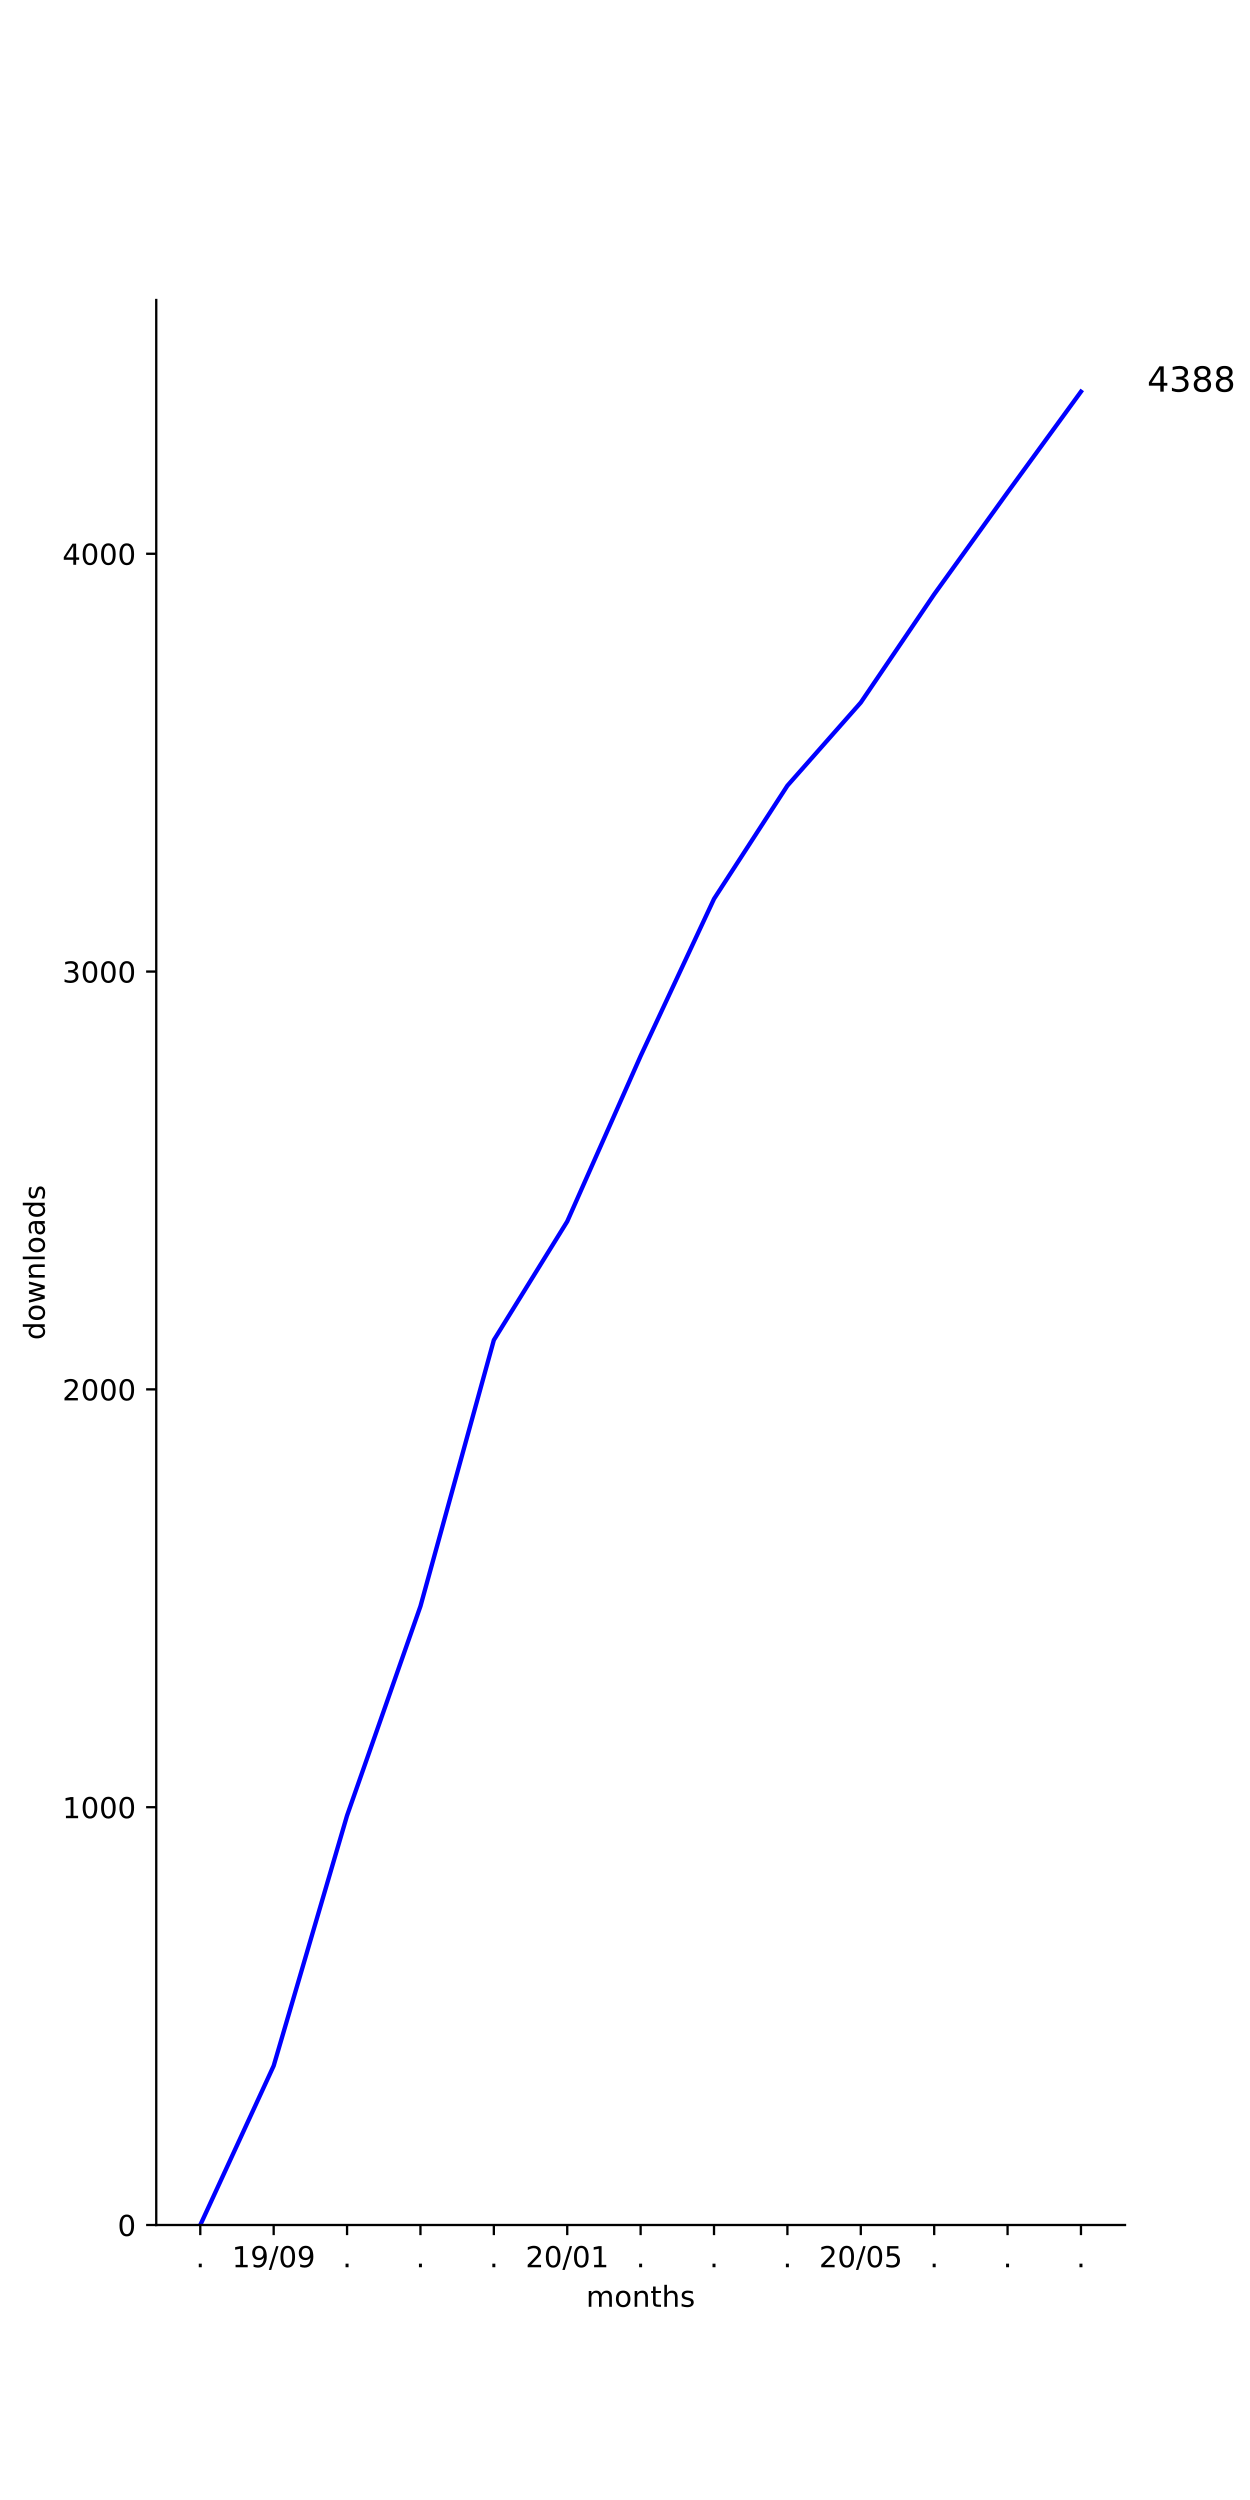
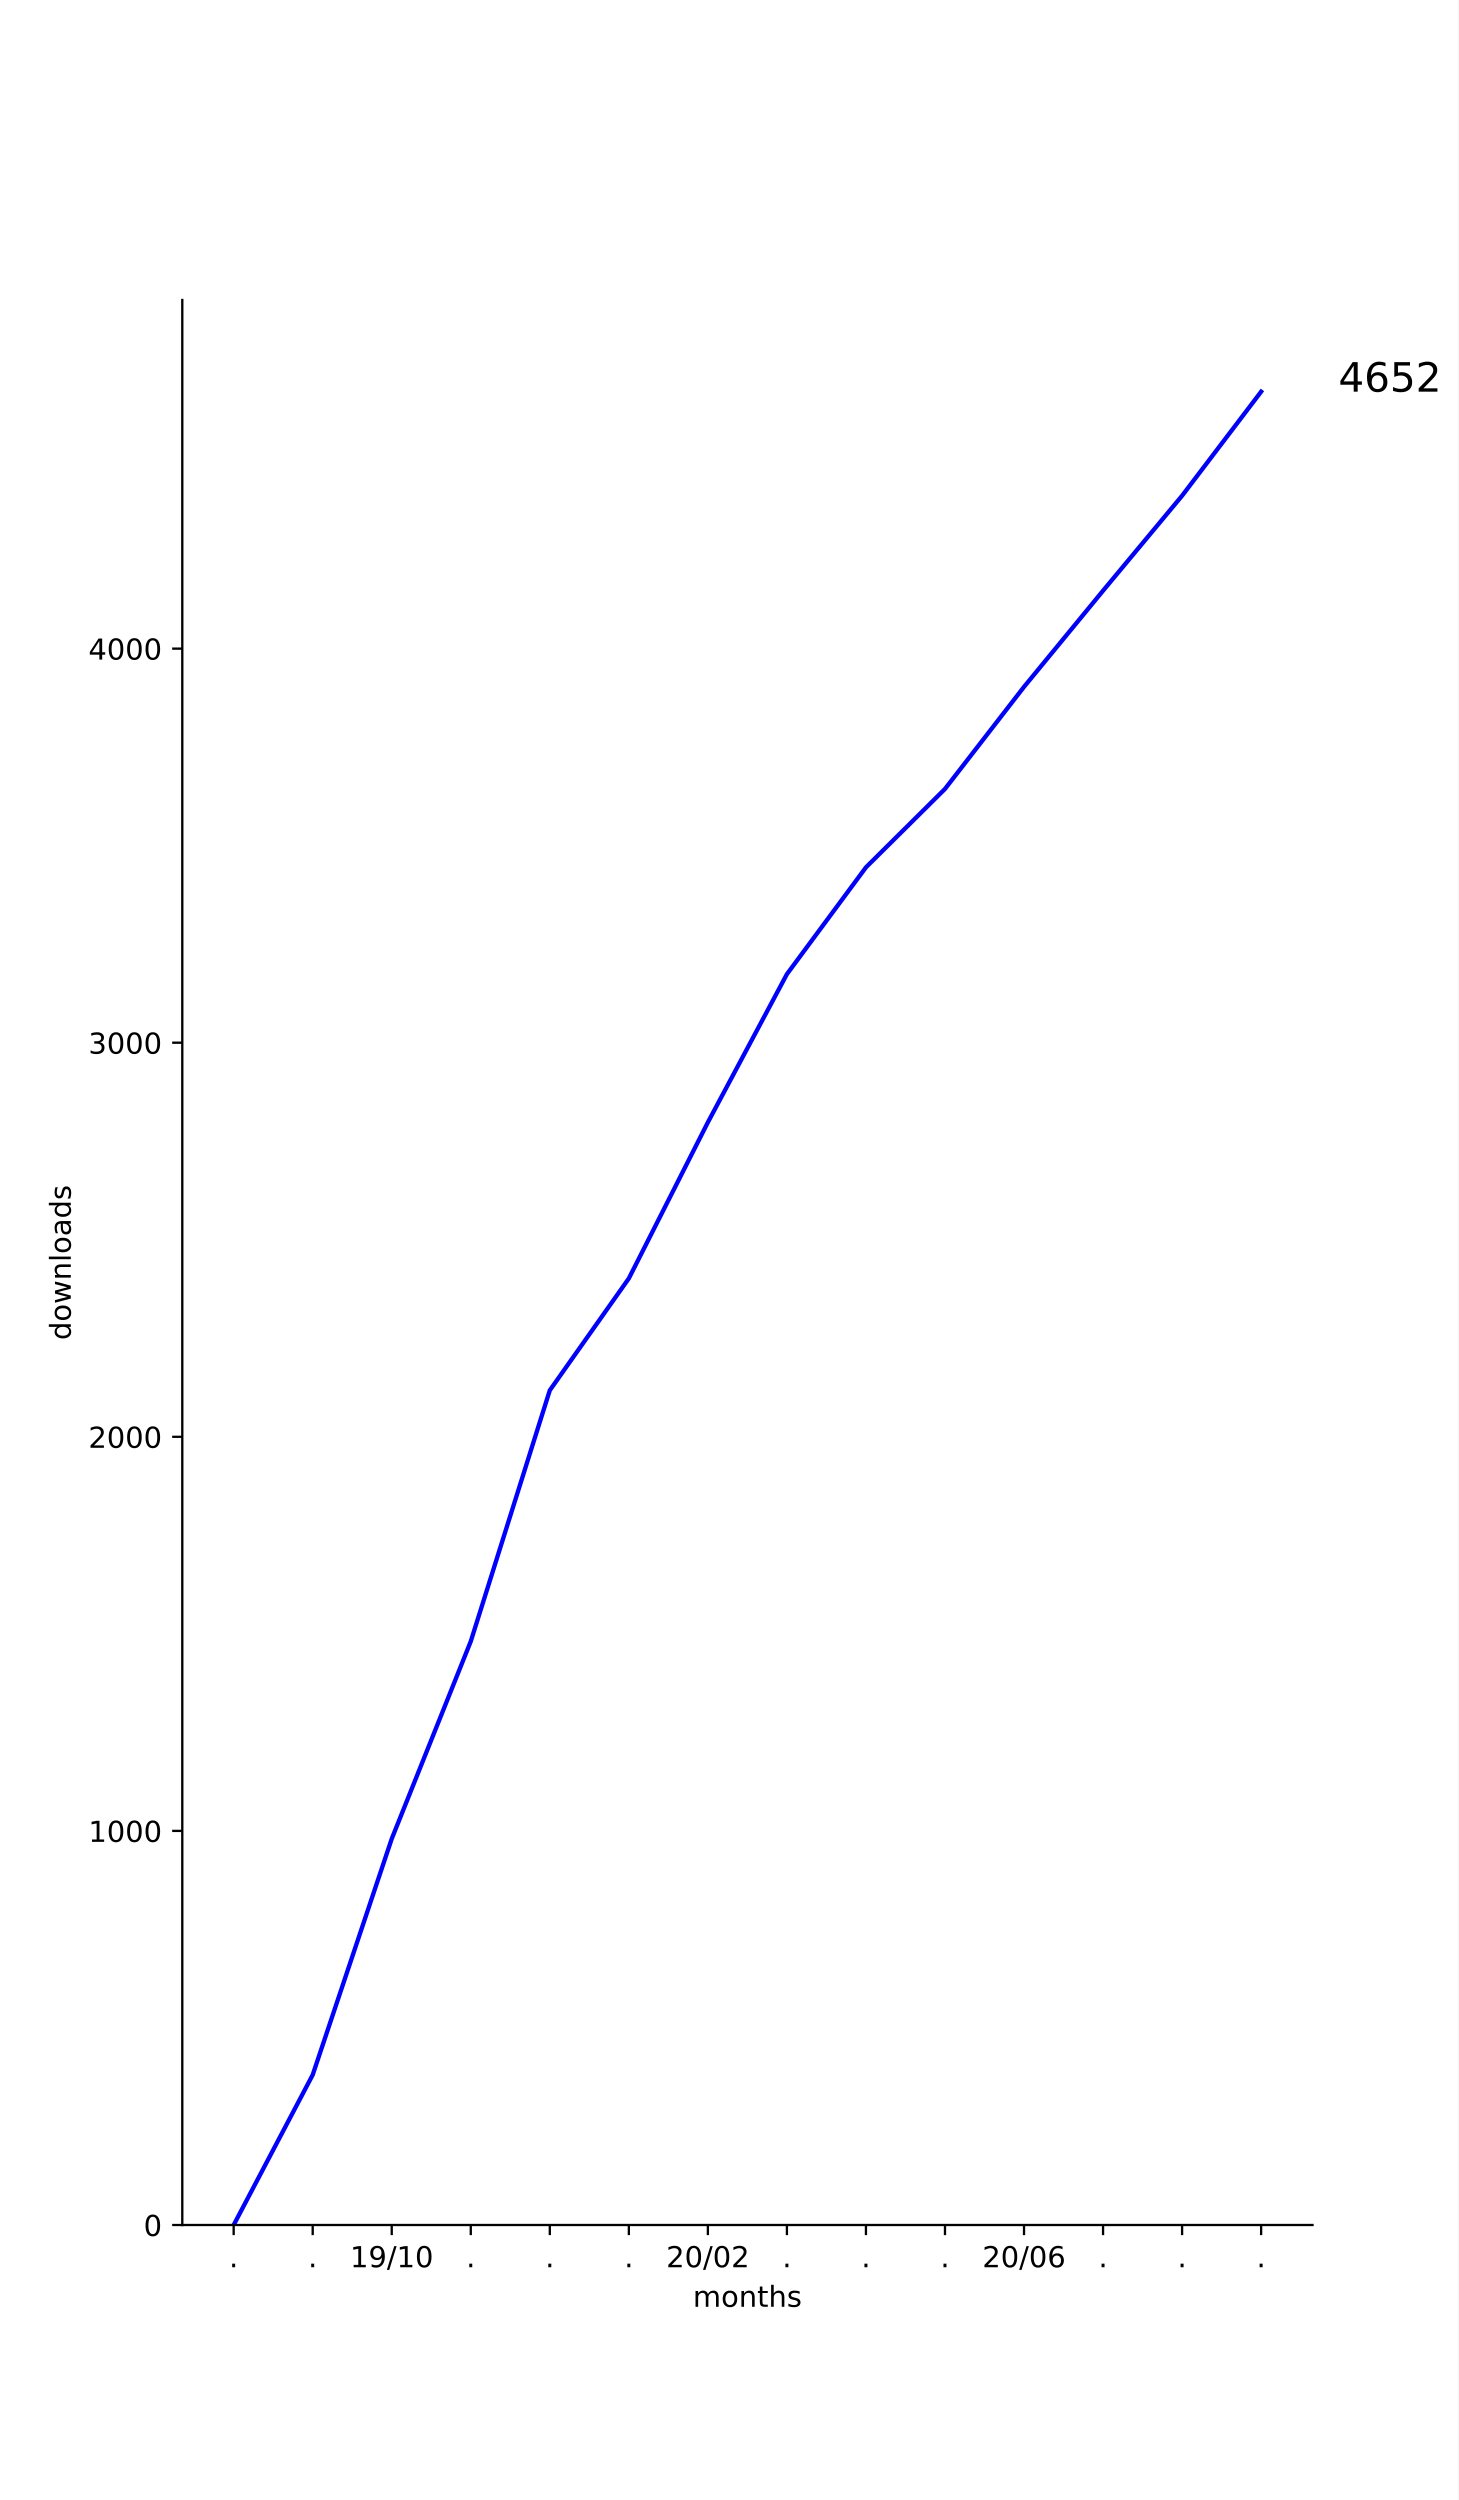
- <svg xmlns="http://www.w3.org/2000/svg" xmlns:xlink="http://www.w3.org/1999/xlink" height="864pt" version="1.1" viewBox="0 0 432 864" width="432pt">
+ <svg xmlns="http://www.w3.org/2000/svg" xmlns:xlink="http://www.w3.org/1999/xlink" height="864pt" version="1.1" viewBox="0 0 504 864" width="504pt">
  <defs>
    <style type="text/css">
*{stroke-linecap:butt;stroke-linejoin:round;}
  </style>
  </defs>
  <g id="figure_1">
    <g id="patch_1">
-       <path d="M 0 864  L 432 864  L 432 0  L 0 0  z " style="fill:#ffffff;" />
+       <path d="M 0 864  L 504 864  L 504 0  L 0 0  z " style="fill:#ffffff;" />
    </g>
    <g id="axes_1">
      <g id="patch_2">
-         <path d="M 54 768.96  L 388.8 768.96  L 388.8 103.68  L 54 103.68  z " style="fill:#ffffff;" />
+         <path d="M 63 768.96  L 453.6 768.96  L 453.6 103.68  L 63 103.68  z " style="fill:#ffffff;" />
      </g>
      <g id="matplotlib.axis_1">
        <g id="xtick_1">
          <g id="line2d_1">
            <defs>
-               <path d="M 0 0  L 0 3.5  " id="m21fe0d83d7" style="stroke:#000000;stroke-width:0.8;" />
-             </defs>
-             <g>
-               <use style="stroke:#000000;stroke-width:0.8;" x="69.218" xlink:href="#m21fe0d83d7" y="768.96" />
+               <path d="M 0 0  L 0 3.5  " id="m83b0f0564b" style="stroke:#000000;stroke-width:0.8;" />
+             </defs>
+             <g>
+               <use style="stroke:#000000;stroke-width:0.8;" x="80.755" xlink:href="#m83b0f0564b" y="768.96" />
            </g>
          </g>
          <g id="text_1">
            <defs>
              <path d="M 10.688 12.406  L 21 12.406  L 21 0  L 10.688 0  z " id="DejaVuSans-2e" />
            </defs>
-             <g transform="translate(67.62912 783.5584)scale(0.1 -0.1)">
+             <g transform="translate(79.16548 783.5584)scale(0.1 -0.1)">
              <use xlink:href="#DejaVuSans-2e" />
            </g>
          </g>
        </g>
        <g id="xtick_2">
          <g id="line2d_2">
            <g>
-               <use style="stroke:#000000;stroke-width:0.8;" x="94.582" xlink:href="#m21fe0d83d7" y="768.96" />
+               <use style="stroke:#000000;stroke-width:0.8;" x="108.069" xlink:href="#m83b0f0564b" y="768.96" />
            </g>
          </g>
          <g id="text_2">
+             <g transform="translate(106.4802 783.5584)scale(0.1 -0.1)">
+               <use xlink:href="#DejaVuSans-2e" />
+             </g>
+           </g>
+         </g>
+         <g id="xtick_3">
+           <g id="line2d_3">
+             <g>
+               <use style="stroke:#000000;stroke-width:0.8;" x="135.384" xlink:href="#m83b0f0564b" y="768.96" />
+             </g>
+           </g>
+           <g id="text_3">
            <defs>
              <path d="M 12.406 8.297  L 28.516 8.297  L 28.516 63.922  L 10.984 60.406  L 10.984 69.391  L 28.422 72.906  L 38.281 72.906  L 38.281 8.297  L 54.391 8.297  L 54.391 0  L 12.406 0  z " id="DejaVuSans-31" />
              <path d="M 10.984 1.516  L 10.984 10.5  Q 14.703 8.734 18.5 7.812  Q 22.312 6.891 25.984 6.891  Q 35.75 6.891 40.891 13.453  Q 46.047 20.016 46.781 33.406  Q 43.953 29.203 39.594 26.953  Q 35.25 24.703 29.984 24.703  Q 19.047 24.703 12.672 31.312  Q 6.297 37.938 6.297 49.422  Q 6.297 60.641 12.938 67.422  Q 19.578 74.219 30.609 74.219  Q 43.266 74.219 49.922 64.516  Q 56.594 54.828 56.594 36.375  Q 56.594 19.141 48.406 8.859  Q 40.234 -1.422 26.422 -1.422  Q 22.703 -1.422 18.891 -0.688  Q 15.094 0.047 10.984 1.516  z M 30.609 32.422  Q 37.25 32.422 41.125 36.953  Q 45.016 41.5 45.016 49.422  Q 45.016 57.281 41.125 61.844  Q 37.25 66.406 30.609 66.406  Q 23.969 66.406 20.094 61.844  Q 16.219 57.281 16.219 49.422  Q 16.219 41.5 20.094 36.953  Q 23.969 32.422 30.609 32.422  z " id="DejaVuSans-39" />
              <path d="M 25.391 72.906  L 33.688 72.906  L 8.297 -9.281  L 0 -9.281  z " id="DejaVuSans-2f" />
              <path d="M 31.781 66.406  Q 24.172 66.406 20.328 58.906  Q 16.5 51.422 16.5 36.375  Q 16.5 21.391 20.328 13.891  Q 24.172 6.391 31.781 6.391  Q 39.453 6.391 43.281 13.891  Q 47.125 21.391 47.125 36.375  Q 47.125 51.422 43.281 58.906  Q 39.453 66.406 31.781 66.406  z M 31.781 74.219  Q 44.047 74.219 50.516 64.516  Q 56.984 54.828 56.984 36.375  Q 56.984 17.969 50.516 8.266  Q 44.047 -1.422 31.781 -1.422  Q 19.531 -1.422 13.062 8.266  Q 6.594 17.969 6.594 36.375  Q 6.594 54.828 13.062 64.516  Q 19.531 74.219 31.781 74.219  z " id="DejaVuSans-30" />
            </defs>
-             <g transform="translate(80.17244 783.5584)scale(0.1 -0.1)">
+             <g transform="translate(120.9745 783.5584)scale(0.1 -0.1)">
              <use xlink:href="#DejaVuSans-31" />
              <use x="63.623" xlink:href="#DejaVuSans-39" />
              <use x="127.246" xlink:href="#DejaVuSans-2f" />
-               <use x="160.938" xlink:href="#DejaVuSans-30" />
-               <use x="224.561" xlink:href="#DejaVuSans-39" />
-             </g>
-           </g>
-         </g>
-         <g id="xtick_3">
-           <g id="line2d_3">
-             <g>
-               <use style="stroke:#000000;stroke-width:0.8;" x="119.945" xlink:href="#m21fe0d83d7" y="768.96" />
-             </g>
-           </g>
-           <g id="text_3">
-             <g transform="translate(118.3564 783.5584)scale(0.1 -0.1)">
-               <use xlink:href="#DejaVuSans-2e" />
+               <use x="160.938" xlink:href="#DejaVuSans-31" />
+               <use x="224.561" xlink:href="#DejaVuSans-30" />
            </g>
          </g>
        </g>
        <g id="xtick_4">
          <g id="line2d_4">
            <g>
-               <use style="stroke:#000000;stroke-width:0.8;" x="145.309" xlink:href="#m21fe0d83d7" y="768.96" />
+               <use style="stroke:#000000;stroke-width:0.8;" x="162.699" xlink:href="#m83b0f0564b" y="768.96" />
            </g>
          </g>
          <g id="text_4">
-             <g transform="translate(143.72 783.5584)scale(0.1 -0.1)">
+             <g transform="translate(161.1095 783.5584)scale(0.1 -0.1)">
              <use xlink:href="#DejaVuSans-2e" />
            </g>
          </g>
        </g>
        <g id="xtick_5">
          <g id="line2d_5">
            <g>
-               <use style="stroke:#000000;stroke-width:0.8;" x="170.673" xlink:href="#m21fe0d83d7" y="768.96" />
+               <use style="stroke:#000000;stroke-width:0.8;" x="190.013" xlink:href="#m83b0f0564b" y="768.96" />
            </g>
          </g>
          <g id="text_5">
-             <g transform="translate(169.0837 783.5584)scale(0.1 -0.1)">
+             <g transform="translate(188.4242 783.5584)scale(0.1 -0.1)">
              <use xlink:href="#DejaVuSans-2e" />
            </g>
          </g>
        </g>
        <g id="xtick_6">
          <g id="line2d_6">
            <g>
-               <use style="stroke:#000000;stroke-width:0.8;" x="196.036" xlink:href="#m21fe0d83d7" y="768.96" />
+               <use style="stroke:#000000;stroke-width:0.8;" x="217.328" xlink:href="#m83b0f0564b" y="768.96" />
            </g>
          </g>
          <g id="text_6">
+             <g transform="translate(215.7389 783.5584)scale(0.1 -0.1)">
+               <use xlink:href="#DejaVuSans-2e" />
+             </g>
+           </g>
+         </g>
+         <g id="xtick_7">
+           <g id="line2d_7">
+             <g>
+               <use style="stroke:#000000;stroke-width:0.8;" x="244.643" xlink:href="#m83b0f0564b" y="768.96" />
+             </g>
+           </g>
+           <g id="text_7">
            <defs>
              <path d="M 19.188 8.297  L 53.609 8.297  L 53.609 0  L 7.328 0  L 7.328 8.297  Q 12.938 14.109 22.625 23.891  Q 32.328 33.688 34.812 36.531  Q 39.547 41.844 41.422 45.531  Q 43.312 49.219 43.312 52.781  Q 43.312 58.594 39.234 62.25  Q 35.156 65.922 28.609 65.922  Q 23.969 65.922 18.812 64.312  Q 13.672 62.703 7.812 59.422  L 7.812 69.391  Q 13.766 71.781 18.938 73  Q 24.125 74.219 28.422 74.219  Q 39.75 74.219 46.484 68.547  Q 53.219 62.891 53.219 53.422  Q 53.219 48.922 51.531 44.891  Q 49.859 40.875 45.406 35.406  Q 44.188 33.984 37.641 27.219  Q 31.109 20.453 19.188 8.297  z " id="DejaVuSans-32" />
            </defs>
-             <g transform="translate(181.627 783.5584)scale(0.1 -0.1)">
+             <g transform="translate(230.2333 783.5584)scale(0.1 -0.1)">
              <use xlink:href="#DejaVuSans-32" />
              <use x="63.623" xlink:href="#DejaVuSans-30" />
              <use x="127.246" xlink:href="#DejaVuSans-2f" />
              <use x="160.938" xlink:href="#DejaVuSans-30" />
-               <use x="224.561" xlink:href="#DejaVuSans-31" />
-             </g>
-           </g>
-         </g>
-         <g id="xtick_7">
-           <g id="line2d_7">
-             <g>
-               <use style="stroke:#000000;stroke-width:0.8;" x="221.4" xlink:href="#m21fe0d83d7" y="768.96" />
-             </g>
-           </g>
-           <g id="text_7">
-             <g transform="translate(219.8109 783.5584)scale(0.1 -0.1)">
-               <use xlink:href="#DejaVuSans-2e" />
+               <use x="224.561" xlink:href="#DejaVuSans-32" />
            </g>
          </g>
        </g>
        <g id="xtick_8">
          <g id="line2d_8">
            <g>
-               <use style="stroke:#000000;stroke-width:0.8;" x="246.764" xlink:href="#m21fe0d83d7" y="768.96" />
+               <use style="stroke:#000000;stroke-width:0.8;" x="271.957" xlink:href="#m83b0f0564b" y="768.96" />
            </g>
          </g>
          <g id="text_8">
-             <g transform="translate(245.1746 783.5584)scale(0.1 -0.1)">
+             <g transform="translate(270.3683 783.5584)scale(0.1 -0.1)">
              <use xlink:href="#DejaVuSans-2e" />
            </g>
          </g>
        </g>
        <g id="xtick_9">
          <g id="line2d_9">
            <g>
-               <use style="stroke:#000000;stroke-width:0.8;" x="272.127" xlink:href="#m21fe0d83d7" y="768.96" />
+               <use style="stroke:#000000;stroke-width:0.8;" x="299.272" xlink:href="#m83b0f0564b" y="768.96" />
            </g>
          </g>
          <g id="text_9">
-             <g transform="translate(270.5382 783.5584)scale(0.1 -0.1)">
+             <g transform="translate(297.683 783.5584)scale(0.1 -0.1)">
              <use xlink:href="#DejaVuSans-2e" />
            </g>
          </g>
        </g>
        <g id="xtick_10">
          <g id="line2d_10">
            <g>
-               <use style="stroke:#000000;stroke-width:0.8;" x="297.491" xlink:href="#m21fe0d83d7" y="768.96" />
+               <use style="stroke:#000000;stroke-width:0.8;" x="326.587" xlink:href="#m83b0f0564b" y="768.96" />
            </g>
          </g>
          <g id="text_10">
-             <defs>
-               <path d="M 10.797 72.906  L 49.516 72.906  L 49.516 64.594  L 19.828 64.594  L 19.828 46.734  Q 21.969 47.469 24.109 47.828  Q 26.266 48.188 28.422 48.188  Q 40.625 48.188 47.75 41.5  Q 54.891 34.812 54.891 23.391  Q 54.891 11.625 47.562 5.094  Q 40.234 -1.422 26.906 -1.422  Q 22.312 -1.422 17.547 -0.641  Q 12.797 0.141 7.719 1.703  L 7.719 11.625  Q 12.109 9.234 16.797 8.062  Q 21.484 6.891 26.703 6.891  Q 35.156 6.891 40.078 11.328  Q 45.016 15.766 45.016 23.391  Q 45.016 31 40.078 35.438  Q 35.156 39.891 26.703 39.891  Q 22.75 39.891 18.812 39.016  Q 14.891 38.141 10.797 36.281  z " id="DejaVuSans-35" />
-             </defs>
-             <g transform="translate(283.0815 783.5584)scale(0.1 -0.1)">
+             <g transform="translate(324.9977 783.5584)scale(0.1 -0.1)">
+               <use xlink:href="#DejaVuSans-2e" />
+             </g>
+           </g>
+         </g>
+         <g id="xtick_11">
+           <g id="line2d_11">
+             <g>
+               <use style="stroke:#000000;stroke-width:0.8;" x="353.901" xlink:href="#m83b0f0564b" y="768.96" />
+             </g>
+           </g>
+           <g id="text_11">
+             <defs>
+               <path d="M 33.016 40.375  Q 26.375 40.375 22.484 35.828  Q 18.609 31.297 18.609 23.391  Q 18.609 15.531 22.484 10.953  Q 26.375 6.391 33.016 6.391  Q 39.656 6.391 43.531 10.953  Q 47.406 15.531 47.406 23.391  Q 47.406 31.297 43.531 35.828  Q 39.656 40.375 33.016 40.375  z M 52.594 71.297  L 52.594 62.312  Q 48.875 64.062 45.094 64.984  Q 41.312 65.922 37.594 65.922  Q 27.828 65.922 22.672 59.328  Q 17.531 52.734 16.797 39.406  Q 19.672 43.656 24.016 45.922  Q 28.375 48.188 33.594 48.188  Q 44.578 48.188 50.953 41.516  Q 57.328 34.859 57.328 23.391  Q 57.328 12.156 50.688 5.359  Q 44.047 -1.422 33.016 -1.422  Q 20.359 -1.422 13.672 8.266  Q 6.984 17.969 6.984 36.375  Q 6.984 53.656 15.188 63.938  Q 23.391 74.219 37.203 74.219  Q 40.922 74.219 44.703 73.484  Q 48.484 72.75 52.594 71.297  z " id="DejaVuSans-36" />
+             </defs>
+             <g transform="translate(339.492 783.5584)scale(0.1 -0.1)">
              <use xlink:href="#DejaVuSans-32" />
              <use x="63.623" xlink:href="#DejaVuSans-30" />
              <use x="127.246" xlink:href="#DejaVuSans-2f" />
              <use x="160.938" xlink:href="#DejaVuSans-30" />
-               <use x="224.561" xlink:href="#DejaVuSans-35" />
-             </g>
-           </g>
-         </g>
-         <g id="xtick_11">
-           <g id="line2d_11">
-             <g>
-               <use style="stroke:#000000;stroke-width:0.8;" x="322.855" xlink:href="#m21fe0d83d7" y="768.96" />
-             </g>
-           </g>
-           <g id="text_11">
-             <g transform="translate(321.2655 783.5584)scale(0.1 -0.1)">
-               <use xlink:href="#DejaVuSans-2e" />
+               <use x="224.561" xlink:href="#DejaVuSans-36" />
            </g>
          </g>
        </g>
        <g id="xtick_12">
          <g id="line2d_12">
            <g>
-               <use style="stroke:#000000;stroke-width:0.8;" x="348.218" xlink:href="#m21fe0d83d7" y="768.96" />
+               <use style="stroke:#000000;stroke-width:0.8;" x="381.216" xlink:href="#m83b0f0564b" y="768.96" />
            </g>
          </g>
          <g id="text_12">
-             <g transform="translate(346.6291 783.5584)scale(0.1 -0.1)">
+             <g transform="translate(379.627 783.5584)scale(0.1 -0.1)">
              <use xlink:href="#DejaVuSans-2e" />
            </g>
          </g>
        </g>
        <g id="xtick_13">
          <g id="line2d_13">
            <g>
-               <use style="stroke:#000000;stroke-width:0.8;" x="373.582" xlink:href="#m21fe0d83d7" y="768.96" />
+               <use style="stroke:#000000;stroke-width:0.8;" x="408.531" xlink:href="#m83b0f0564b" y="768.96" />
            </g>
          </g>
          <g id="text_13">
-             <g transform="translate(371.9928 783.5584)scale(0.1 -0.1)">
-               <use xlink:href="#DejaVuSans-2e" />
-             </g>
-           </g>
-         </g>
-         <g id="text_14">
+             <g transform="translate(406.9417 783.5584)scale(0.1 -0.1)">
+               <use xlink:href="#DejaVuSans-2e" />
+             </g>
+           </g>
+         </g>
+         <g id="xtick_14">
+           <g id="line2d_14">
+             <g>
+               <use style="stroke:#000000;stroke-width:0.8;" x="435.845" xlink:href="#m83b0f0564b" y="768.96" />
+             </g>
+           </g>
+           <g id="text_14">
+             <g transform="translate(434.2564 783.5584)scale(0.1 -0.1)">
+               <use xlink:href="#DejaVuSans-2e" />
+             </g>
+           </g>
+         </g>
+         <g id="text_15">
          <defs>
            <path d="M 52 44.188  Q 55.375 50.25 60.062 53.125  Q 64.75 56 71.094 56  Q 79.641 56 84.281 50.016  Q 88.922 44.047 88.922 33.016  L 88.922 0  L 79.891 0  L 79.891 32.719  Q 79.891 40.578 77.094 44.375  Q 74.312 48.188 68.609 48.188  Q 61.625 48.188 57.562 43.547  Q 53.516 38.922 53.516 30.906  L 53.516 0  L 44.484 0  L 44.484 32.719  Q 44.484 40.625 41.703 44.406  Q 38.922 48.188 33.109 48.188  Q 26.219 48.188 22.156 43.531  Q 18.109 38.875 18.109 30.906  L 18.109 0  L 9.078 0  L 9.078 54.688  L 18.109 54.688  L 18.109 46.188  Q 21.188 51.219 25.484 53.609  Q 29.781 56 35.688 56  Q 41.656 56 45.828 52.969  Q 50 49.953 52 44.188  z " id="DejaVuSans-6d" />
            <path d="M 30.609 48.391  Q 23.391 48.391 19.188 42.75  Q 14.984 37.109 14.984 27.297  Q 14.984 17.484 19.156 11.844  Q 23.344 6.203 30.609 6.203  Q 37.797 6.203 41.984 11.859  Q 46.188 17.531 46.188 27.297  Q 46.188 37.016 41.984 42.703  Q 37.797 48.391 30.609 48.391  z M 30.609 56  Q 42.328 56 49.016 48.375  Q 55.719 40.766 55.719 27.297  Q 55.719 13.875 49.016 6.219  Q 42.328 -1.422 30.609 -1.422  Q 18.844 -1.422 12.172 6.219  Q 5.516 13.875 5.516 27.297  Q 5.516 40.766 12.172 48.375  Q 18.844 56 30.609 56  z " id="DejaVuSans-6f" />
            <path d="M 54.891 33.016  L 54.891 0  L 45.906 0  L 45.906 32.719  Q 45.906 40.484 42.875 44.328  Q 39.844 48.188 33.797 48.188  Q 26.516 48.188 22.312 43.547  Q 18.109 38.922 18.109 30.906  L 18.109 0  L 9.078 0  L 9.078 54.688  L 18.109 54.688  L 18.109 46.188  Q 21.344 51.125 25.703 53.562  Q 30.078 56 35.797 56  Q 45.219 56 50.047 50.172  Q 54.891 44.344 54.891 33.016  z " id="DejaVuSans-6e" />
            <path d="M 18.312 70.219  L 18.312 54.688  L 36.812 54.688  L 36.812 47.703  L 18.312 47.703  L 18.312 18.016  Q 18.312 11.328 20.141 9.422  Q 21.969 7.516 27.594 7.516  L 36.812 7.516  L 36.812 0  L 27.594 0  Q 17.188 0 13.234 3.875  Q 9.281 7.766 9.281 18.016  L 9.281 47.703  L 2.688 47.703  L 2.688 54.688  L 9.281 54.688  L 9.281 70.219  z " id="DejaVuSans-74" />
            <path d="M 54.891 33.016  L 54.891 0  L 45.906 0  L 45.906 32.719  Q 45.906 40.484 42.875 44.328  Q 39.844 48.188 33.797 48.188  Q 26.516 48.188 22.312 43.547  Q 18.109 38.922 18.109 30.906  L 18.109 0  L 9.078 0  L 9.078 75.984  L 18.109 75.984  L 18.109 46.188  Q 21.344 51.125 25.703 53.562  Q 30.078 56 35.797 56  Q 45.219 56 50.047 50.172  Q 54.891 44.344 54.891 33.016  z " id="DejaVuSans-68" />
            <path d="M 44.281 53.078  L 44.281 44.578  Q 40.484 46.531 36.375 47.5  Q 32.281 48.484 27.875 48.484  Q 21.188 48.484 17.844 46.438  Q 14.5 44.391 14.5 40.281  Q 14.5 37.156 16.891 35.375  Q 19.281 33.594 26.516 31.984  L 29.594 31.297  Q 39.156 29.25 43.188 25.516  Q 47.219 21.781 47.219 15.094  Q 47.219 7.469 41.188 3.016  Q 35.156 -1.422 24.609 -1.422  Q 20.219 -1.422 15.453 -0.562  Q 10.688 0.297 5.422 2  L 5.422 11.281  Q 10.406 8.688 15.234 7.391  Q 20.062 6.109 24.812 6.109  Q 31.156 6.109 34.562 8.281  Q 37.984 10.453 37.984 14.406  Q 37.984 18.062 35.516 20.016  Q 33.062 21.969 24.703 23.781  L 21.578 24.516  Q 13.234 26.266 9.516 29.906  Q 5.812 33.547 5.812 39.891  Q 5.812 47.609 11.281 51.797  Q 16.75 56 26.812 56  Q 31.781 56 36.172 55.266  Q 40.578 54.547 44.281 53.078  z " id="DejaVuSans-73" />
          </defs>
-           <g transform="translate(202.568 797.2366)scale(0.1 -0.1)">
+           <g transform="translate(239.468 797.2366)scale(0.1 -0.1)">
            <use xlink:href="#DejaVuSans-6d" />
            <use x="97.412" xlink:href="#DejaVuSans-6f" />
            <use x="158.594" xlink:href="#DejaVuSans-6e" />
            <use x="221.973" xlink:href="#DejaVuSans-74" />
            <use x="261.182" xlink:href="#DejaVuSans-68" />
            <use x="324.561" xlink:href="#DejaVuSans-73" />
          </g>
        </g>
      </g>
      <g id="matplotlib.axis_2">
        <g id="ytick_1">
-           <g id="line2d_14">
-             <defs>
-               <path d="M 0 0  L -3.5 0  " id="m7c678f2b68" style="stroke:#000000;stroke-width:0.8;" />
-             </defs>
-             <g>
-               <use style="stroke:#000000;stroke-width:0.8;" x="54" xlink:href="#m7c678f2b68" y="768.96" />
-             </g>
-           </g>
-           <g id="text_15">
-             <g transform="translate(40.6375 772.7592)scale(0.1 -0.1)">
+           <g id="line2d_15">
+             <defs>
+               <path d="M 0 0  L -3.5 0  " id="m8e2c84d4ce" style="stroke:#000000;stroke-width:0.8;" />
+             </defs>
+             <g>
+               <use style="stroke:#000000;stroke-width:0.8;" x="63" xlink:href="#m8e2c84d4ce" y="768.96" />
+             </g>
+           </g>
+           <g id="text_16">
+             <g transform="translate(49.6375 772.7592)scale(0.1 -0.1)">
              <use xlink:href="#DejaVuSans-30" />
            </g>
          </g>
        </g>
        <g id="ytick_2">
-           <g id="line2d_15">
-             <g>
-               <use style="stroke:#000000;stroke-width:0.8;" x="54" xlink:href="#m7c678f2b68" y="624.566" />
-             </g>
-           </g>
-           <g id="text_16">
-             <g transform="translate(21.55 628.3654)scale(0.1 -0.1)">
+           <g id="line2d_16">
+             <g>
+               <use style="stroke:#000000;stroke-width:0.8;" x="63" xlink:href="#m8e2c84d4ce" y="632.761" />
+             </g>
+           </g>
+           <g id="text_17">
+             <g transform="translate(30.55 636.5597)scale(0.1 -0.1)">
              <use xlink:href="#DejaVuSans-31" />
              <use x="63.623" xlink:href="#DejaVuSans-30" />
              <use x="127.246" xlink:href="#DejaVuSans-30" />
              <use x="190.869" xlink:href="#DejaVuSans-30" />
            </g>
          </g>
        </g>
        <g id="ytick_3">
-           <g id="line2d_16">
-             <g>
-               <use style="stroke:#000000;stroke-width:0.8;" x="54" xlink:href="#m7c678f2b68" y="480.172" />
-             </g>
-           </g>
-           <g id="text_17">
-             <g transform="translate(21.55 483.9716)scale(0.1 -0.1)">
+           <g id="line2d_17">
+             <g>
+               <use style="stroke:#000000;stroke-width:0.8;" x="63" xlink:href="#m8e2c84d4ce" y="496.561" />
+             </g>
+           </g>
+           <g id="text_18">
+             <g transform="translate(30.55 500.3603)scale(0.1 -0.1)">
              <use xlink:href="#DejaVuSans-32" />
              <use x="63.623" xlink:href="#DejaVuSans-30" />
              <use x="127.246" xlink:href="#DejaVuSans-30" />
              <use x="190.869" xlink:href="#DejaVuSans-30" />
            </g>
          </g>
        </g>
        <g id="ytick_4">
-           <g id="line2d_17">
-             <g>
-               <use style="stroke:#000000;stroke-width:0.8;" x="54" xlink:href="#m7c678f2b68" y="335.779" />
-             </g>
-           </g>
-           <g id="text_18">
+           <g id="line2d_18">
+             <g>
+               <use style="stroke:#000000;stroke-width:0.8;" x="63" xlink:href="#m8e2c84d4ce" y="360.362" />
+             </g>
+           </g>
+           <g id="text_19">
            <defs>
              <path d="M 40.578 39.312  Q 47.656 37.797 51.625 33  Q 55.609 28.219 55.609 21.188  Q 55.609 10.406 48.188 4.484  Q 40.766 -1.422 27.094 -1.422  Q 22.516 -1.422 17.656 -0.516  Q 12.797 0.391 7.625 2.203  L 7.625 11.719  Q 11.719 9.328 16.594 8.109  Q 21.484 6.891 26.812 6.891  Q 36.078 6.891 40.938 10.547  Q 45.797 14.203 45.797 21.188  Q 45.797 27.641 41.281 31.266  Q 36.766 34.906 28.719 34.906  L 20.219 34.906  L 20.219 43.016  L 29.109 43.016  Q 36.375 43.016 40.234 45.922  Q 44.094 48.828 44.094 54.297  Q 44.094 59.906 40.109 62.906  Q 36.141 65.922 28.719 65.922  Q 24.656 65.922 20.016 65.031  Q 15.375 64.156 9.812 62.312  L 9.812 71.094  Q 15.438 72.656 20.344 73.438  Q 25.25 74.219 29.594 74.219  Q 40.828 74.219 47.359 69.109  Q 53.906 64.016 53.906 55.328  Q 53.906 49.266 50.438 45.094  Q 46.969 40.922 40.578 39.312  z " id="DejaVuSans-33" />
            </defs>
-             <g transform="translate(21.55 339.5778)scale(0.1 -0.1)">
+             <g transform="translate(30.55 364.1608)scale(0.1 -0.1)">
              <use xlink:href="#DejaVuSans-33" />
              <use x="63.623" xlink:href="#DejaVuSans-30" />
              <use x="127.246" xlink:href="#DejaVuSans-30" />
              <use x="190.869" xlink:href="#DejaVuSans-30" />
            </g>
          </g>
        </g>
        <g id="ytick_5">
-           <g id="line2d_18">
-             <g>
-               <use style="stroke:#000000;stroke-width:0.8;" x="54" xlink:href="#m7c678f2b68" y="191.385" />
-             </g>
-           </g>
-           <g id="text_19">
+           <g id="line2d_19">
+             <g>
+               <use style="stroke:#000000;stroke-width:0.8;" x="63" xlink:href="#m8e2c84d4ce" y="224.162" />
+             </g>
+           </g>
+           <g id="text_20">
            <defs>
              <path d="M 37.797 64.312  L 12.891 25.391  L 37.797 25.391  z M 35.203 72.906  L 47.609 72.906  L 47.609 25.391  L 58.016 25.391  L 58.016 17.188  L 47.609 17.188  L 47.609 0  L 37.797 0  L 37.797 17.188  L 4.891 17.188  L 4.891 26.703  z " id="DejaVuSans-34" />
            </defs>
-             <g transform="translate(21.55 195.184)scale(0.1 -0.1)">
+             <g transform="translate(30.55 227.9613)scale(0.1 -0.1)">
              <use xlink:href="#DejaVuSans-34" />
              <use x="63.623" xlink:href="#DejaVuSans-30" />
              <use x="127.246" xlink:href="#DejaVuSans-30" />
              <use x="190.869" xlink:href="#DejaVuSans-30" />
            </g>
          </g>
        </g>
-         <g id="text_20">
+         <g id="text_21">
          <defs>
            <path d="M 45.406 46.391  L 45.406 75.984  L 54.391 75.984  L 54.391 0  L 45.406 0  L 45.406 8.203  Q 42.578 3.328 38.25 0.953  Q 33.938 -1.422 27.875 -1.422  Q 17.969 -1.422 11.734 6.484  Q 5.516 14.406 5.516 27.297  Q 5.516 40.188 11.734 48.094  Q 17.969 56 27.875 56  Q 33.938 56 38.25 53.625  Q 42.578 51.266 45.406 46.391  z M 14.797 27.297  Q 14.797 17.391 18.875 11.75  Q 22.953 6.109 30.078 6.109  Q 37.203 6.109 41.297 11.75  Q 45.406 17.391 45.406 27.297  Q 45.406 37.203 41.297 42.844  Q 37.203 48.484 30.078 48.484  Q 22.953 48.484 18.875 42.844  Q 14.797 37.203 14.797 27.297  z " id="DejaVuSans-64" />
            <path d="M 4.203 54.688  L 13.188 54.688  L 24.422 12.016  L 35.594 54.688  L 46.188 54.688  L 57.422 12.016  L 68.609 54.688  L 77.594 54.688  L 63.281 0  L 52.688 0  L 40.922 44.828  L 29.109 0  L 18.5 0  z " id="DejaVuSans-77" />
            <path d="M 9.422 75.984  L 18.406 75.984  L 18.406 0  L 9.422 0  z " id="DejaVuSans-6c" />
            <path d="M 34.281 27.484  Q 23.391 27.484 19.188 25  Q 14.984 22.516 14.984 16.5  Q 14.984 11.719 18.141 8.906  Q 21.297 6.109 26.703 6.109  Q 34.188 6.109 38.703 11.406  Q 43.219 16.703 43.219 25.484  L 43.219 27.484  z M 52.203 31.203  L 52.203 0  L 43.219 0  L 43.219 8.297  Q 40.141 3.328 35.547 0.953  Q 30.953 -1.422 24.312 -1.422  Q 15.922 -1.422 10.953 3.297  Q 6 8.016 6 15.922  Q 6 25.141 12.172 29.828  Q 18.359 34.516 30.609 34.516  L 43.219 34.516  L 43.219 35.406  Q 43.219 41.609 39.141 45  Q 35.062 48.391 27.688 48.391  Q 23 48.391 18.547 47.266  Q 14.109 46.141 10.016 43.891  L 10.016 52.203  Q 14.938 54.109 19.578 55.047  Q 24.219 56 28.609 56  Q 40.484 56 46.344 49.844  Q 52.203 43.703 52.203 31.203  z " id="DejaVuSans-61" />
          </defs>
-           <g transform="translate(15.47031 463.1028)rotate(-90)scale(0.1 -0.1)">
+           <g transform="translate(24.47031 463.1028)rotate(-90)scale(0.1 -0.1)">
            <use xlink:href="#DejaVuSans-64" />
            <use x="63.477" xlink:href="#DejaVuSans-6f" />
            <use x="124.658" xlink:href="#DejaVuSans-77" />
            <use x="206.445" xlink:href="#DejaVuSans-6e" />
            <use x="269.824" xlink:href="#DejaVuSans-6c" />
            <use x="297.607" xlink:href="#DejaVuSans-6f" />
            <use x="358.789" xlink:href="#DejaVuSans-61" />
            <use x="420.068" xlink:href="#DejaVuSans-64" />
            <use x="483.545" xlink:href="#DejaVuSans-73" />
          </g>
        </g>
      </g>
-       <g id="line2d_19">
-         <path clip-path="url(#p9c1b5d0aa2)" d="M 69.218 768.96  L 94.582 713.946  L 119.945 627.454  L 145.309 555.113  L 170.673 463.134  L 196.036 422.126  L 221.4 364.946  L 246.764 310.654  L 272.127 271.523  L 297.491 242.789  L 322.855 205.391  L 348.218 170.159  L 373.582 135.36  " style="fill:none;stroke:#0000ff;stroke-linecap:square;stroke-width:1.5;" />
+       <g id="line2d_20">
+         <path clip-path="url(#p8cc69ffae8)" d="M 80.755 768.96  L 108.069 717.068  L 135.384 635.485  L 162.699 567.249  L 190.013 480.489  L 217.328 441.809  L 244.643 387.874  L 271.957 336.663  L 299.272 299.753  L 326.587 272.649  L 353.901 237.373  L 381.216 204.141  L 408.531 171.317  L 435.845 135.36  " style="fill:none;stroke:#0000ff;stroke-linecap:square;stroke-width:1.5;" />
      </g>
      <g id="patch_3">
-         <path d="M 54 768.96  L 54 103.68  " style="fill:none;stroke:#000000;stroke-linecap:square;stroke-linejoin:miter;stroke-width:0.8;" />
+         <path d="M 63 768.96  L 63 103.68  " style="fill:none;stroke:#000000;stroke-linecap:square;stroke-linejoin:miter;stroke-width:0.8;" />
      </g>
      <g id="patch_4">
-         <path d="M 54 768.96  L 388.8 768.96  " style="fill:none;stroke:#000000;stroke-linecap:square;stroke-linejoin:miter;stroke-width:0.8;" />
-       </g>
-       <g id="text_21">
+         <path d="M 63 768.96  L 453.6 768.96  " style="fill:none;stroke:#000000;stroke-linecap:square;stroke-linejoin:miter;stroke-width:0.8;" />
+       </g>
+       <g id="text_22">
        <defs>
          <path id="DejaVuSans-20" />
-           <path d="M 31.781 34.625  Q 24.75 34.625 20.719 30.859  Q 16.703 27.094 16.703 20.516  Q 16.703 13.922 20.719 10.156  Q 24.75 6.391 31.781 6.391  Q 38.812 6.391 42.859 10.172  Q 46.922 13.969 46.922 20.516  Q 46.922 27.094 42.891 30.859  Q 38.875 34.625 31.781 34.625  z M 21.922 38.812  Q 15.578 40.375 12.031 44.719  Q 8.5 49.078 8.5 55.328  Q 8.5 64.062 14.719 69.141  Q 20.953 74.219 31.781 74.219  Q 42.672 74.219 48.875 69.141  Q 55.078 64.062 55.078 55.328  Q 55.078 49.078 51.531 44.719  Q 48 40.375 41.703 38.812  Q 48.828 37.156 52.797 32.312  Q 56.781 27.484 56.781 20.516  Q 56.781 9.906 50.312 4.234  Q 43.844 -1.422 31.781 -1.422  Q 19.734 -1.422 13.25 4.234  Q 6.781 9.906 6.781 20.516  Q 6.781 27.484 10.781 32.312  Q 14.797 37.156 21.922 38.812  z M 18.312 54.391  Q 18.312 48.734 21.844 45.562  Q 25.391 42.391 31.781 42.391  Q 38.141 42.391 41.719 45.562  Q 45.312 48.734 45.312 54.391  Q 45.312 60.062 41.719 63.234  Q 38.141 66.406 31.781 66.406  Q 25.391 66.406 21.844 63.234  Q 18.312 60.062 18.312 54.391  z " id="DejaVuSans-38" />
+           <path d="M 10.797 72.906  L 49.516 72.906  L 49.516 64.594  L 19.828 64.594  L 19.828 46.734  Q 21.969 47.469 24.109 47.828  Q 26.266 48.188 28.422 48.188  Q 40.625 48.188 47.75 41.5  Q 54.891 34.812 54.891 23.391  Q 54.891 11.625 47.562 5.094  Q 40.234 -1.422 26.906 -1.422  Q 22.312 -1.422 17.547 -0.641  Q 12.797 0.141 7.719 1.703  L 7.719 11.625  Q 12.109 9.234 16.797 8.062  Q 21.484 6.891 26.703 6.891  Q 35.156 6.891 40.078 11.328  Q 45.016 15.766 45.016 23.391  Q 45.016 31 40.078 35.438  Q 35.156 39.891 26.703 39.891  Q 22.75 39.891 18.812 39.016  Q 14.891 38.141 10.797 36.281  z " id="DejaVuSans-35" />
        </defs>
-         <g transform="translate(373.5818 135.36)scale(0.12 -0.12)">
+         <g transform="translate(435.8455 135.36)scale(0.14 -0.14)">
          <use xlink:href="#DejaVuSans-20" />
          <use x="31.787" xlink:href="#DejaVuSans-20" />
          <use x="63.574" xlink:href="#DejaVuSans-20" />
          <use x="95.361" xlink:href="#DejaVuSans-20" />
          <use x="127.148" xlink:href="#DejaVuSans-20" />
          <use x="158.936" xlink:href="#DejaVuSans-20" />
          <use x="190.723" xlink:href="#DejaVuSans-34" />
-           <use x="254.346" xlink:href="#DejaVuSans-33" />
-           <use x="317.969" xlink:href="#DejaVuSans-38" />
-           <use x="381.592" xlink:href="#DejaVuSans-38" />
+           <use x="254.346" xlink:href="#DejaVuSans-36" />
+           <use x="317.969" xlink:href="#DejaVuSans-35" />
+           <use x="381.592" xlink:href="#DejaVuSans-32" />
        </g>
      </g>
    </g>
  </g>
  <defs>
-     <clipPath id="p9c1b5d0aa2">
-       <rect height="665.28" width="334.8" x="54" y="103.68" />
+     <clipPath id="p8cc69ffae8">
+       <rect height="665.28" width="390.6" x="63" y="103.68" />
    </clipPath>
  </defs>
</svg>
